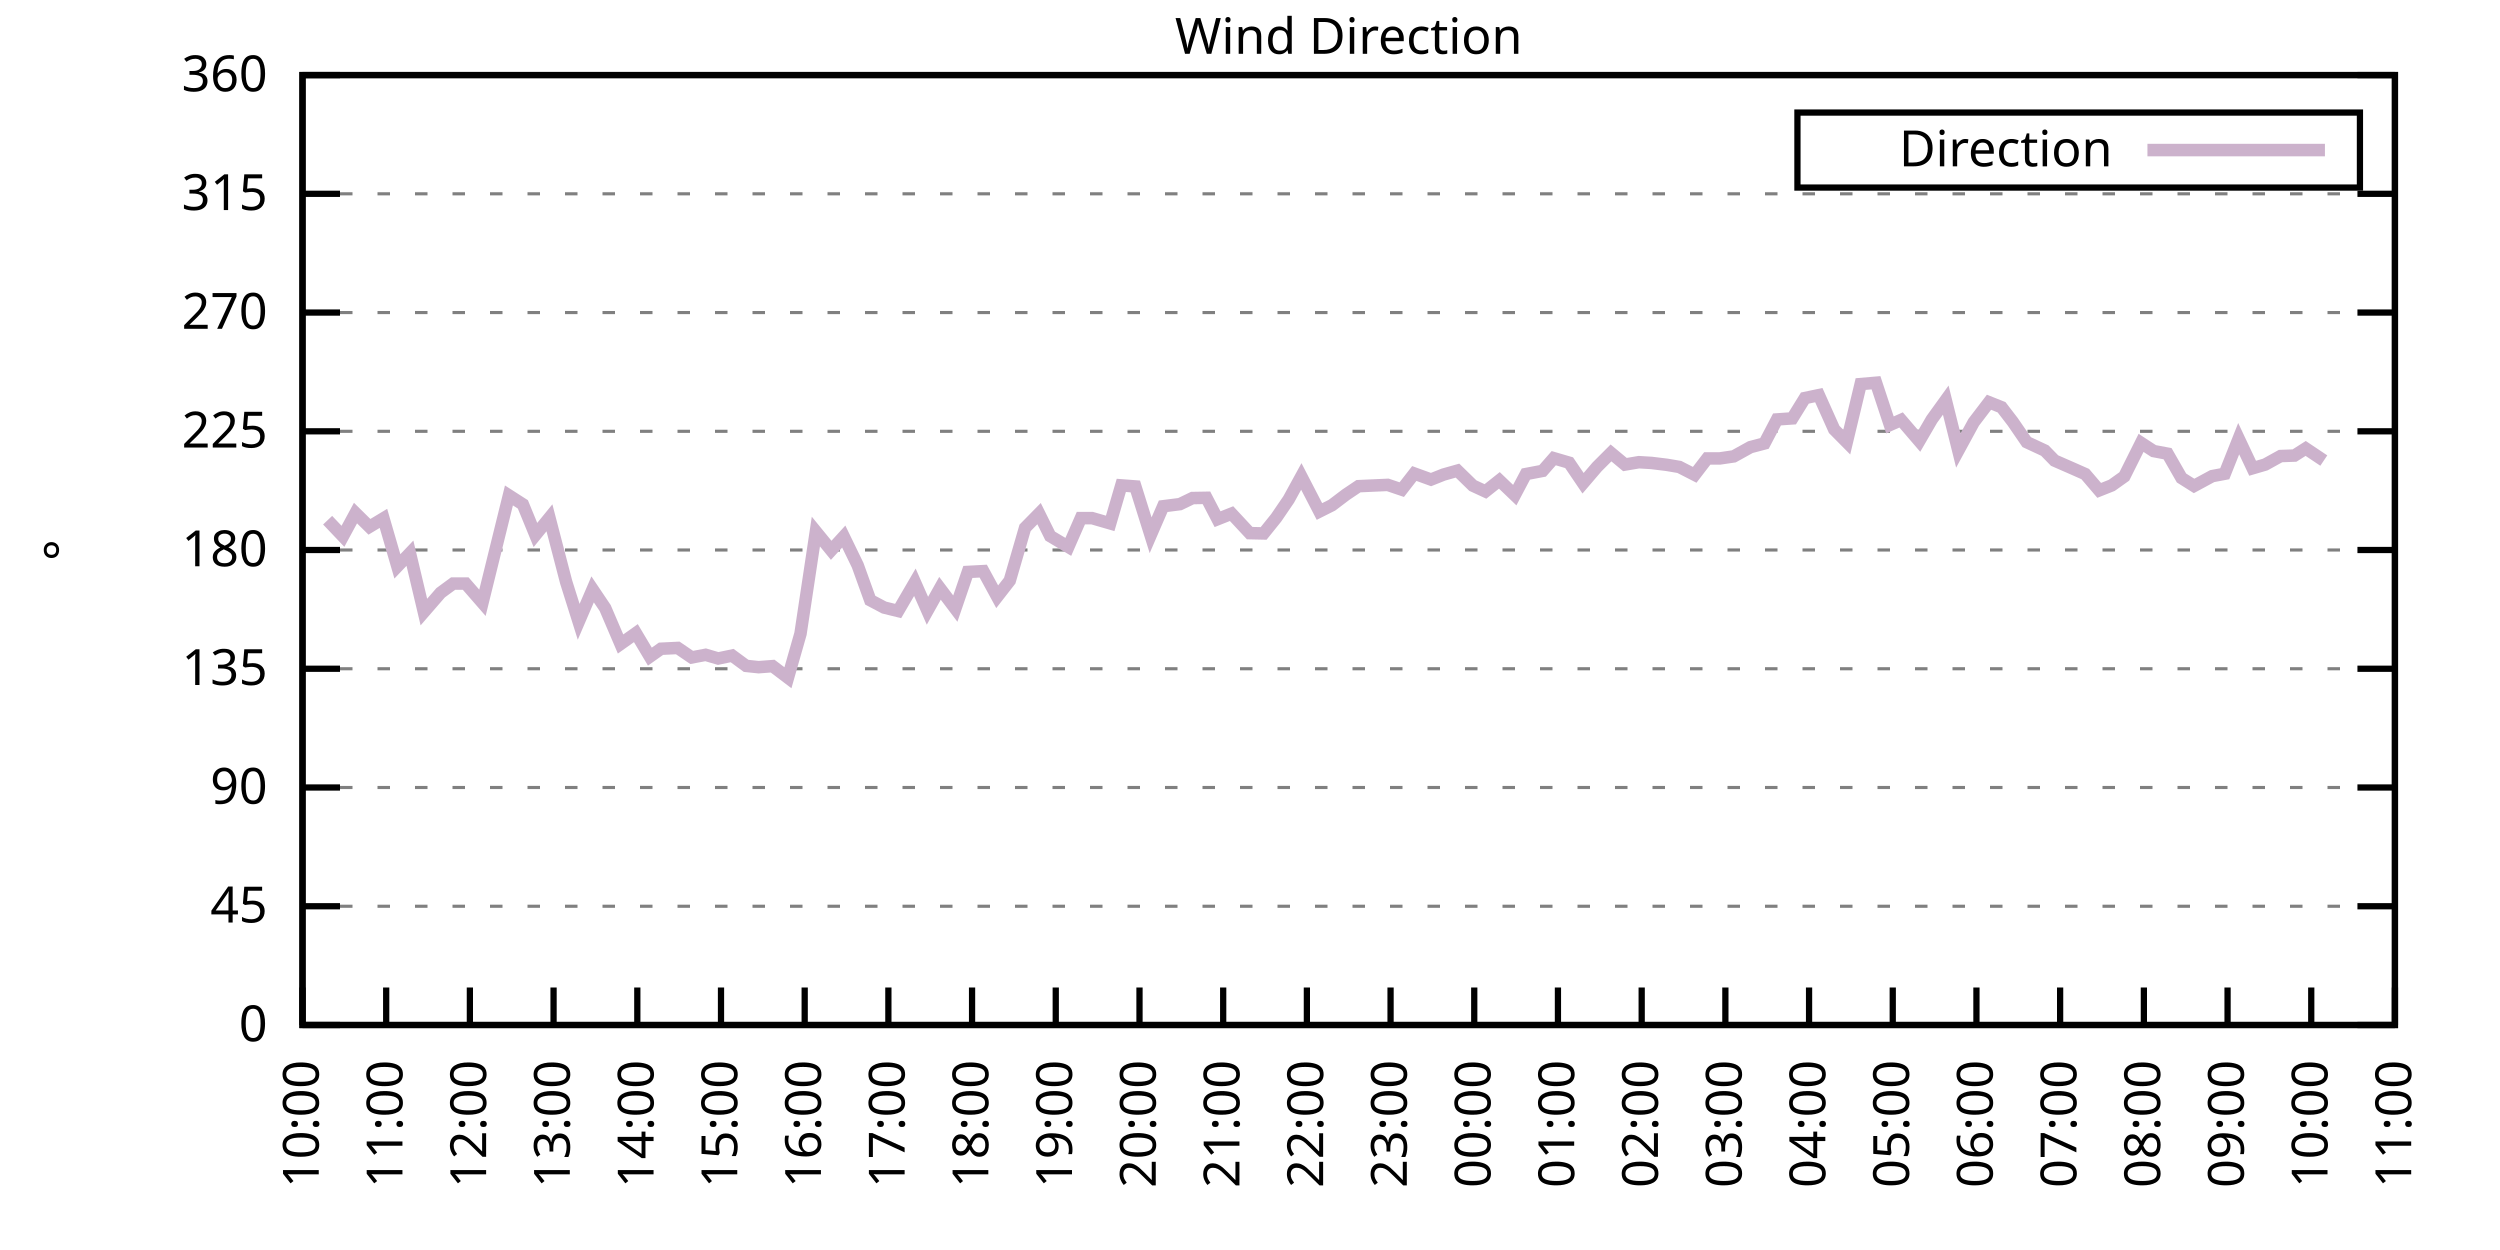
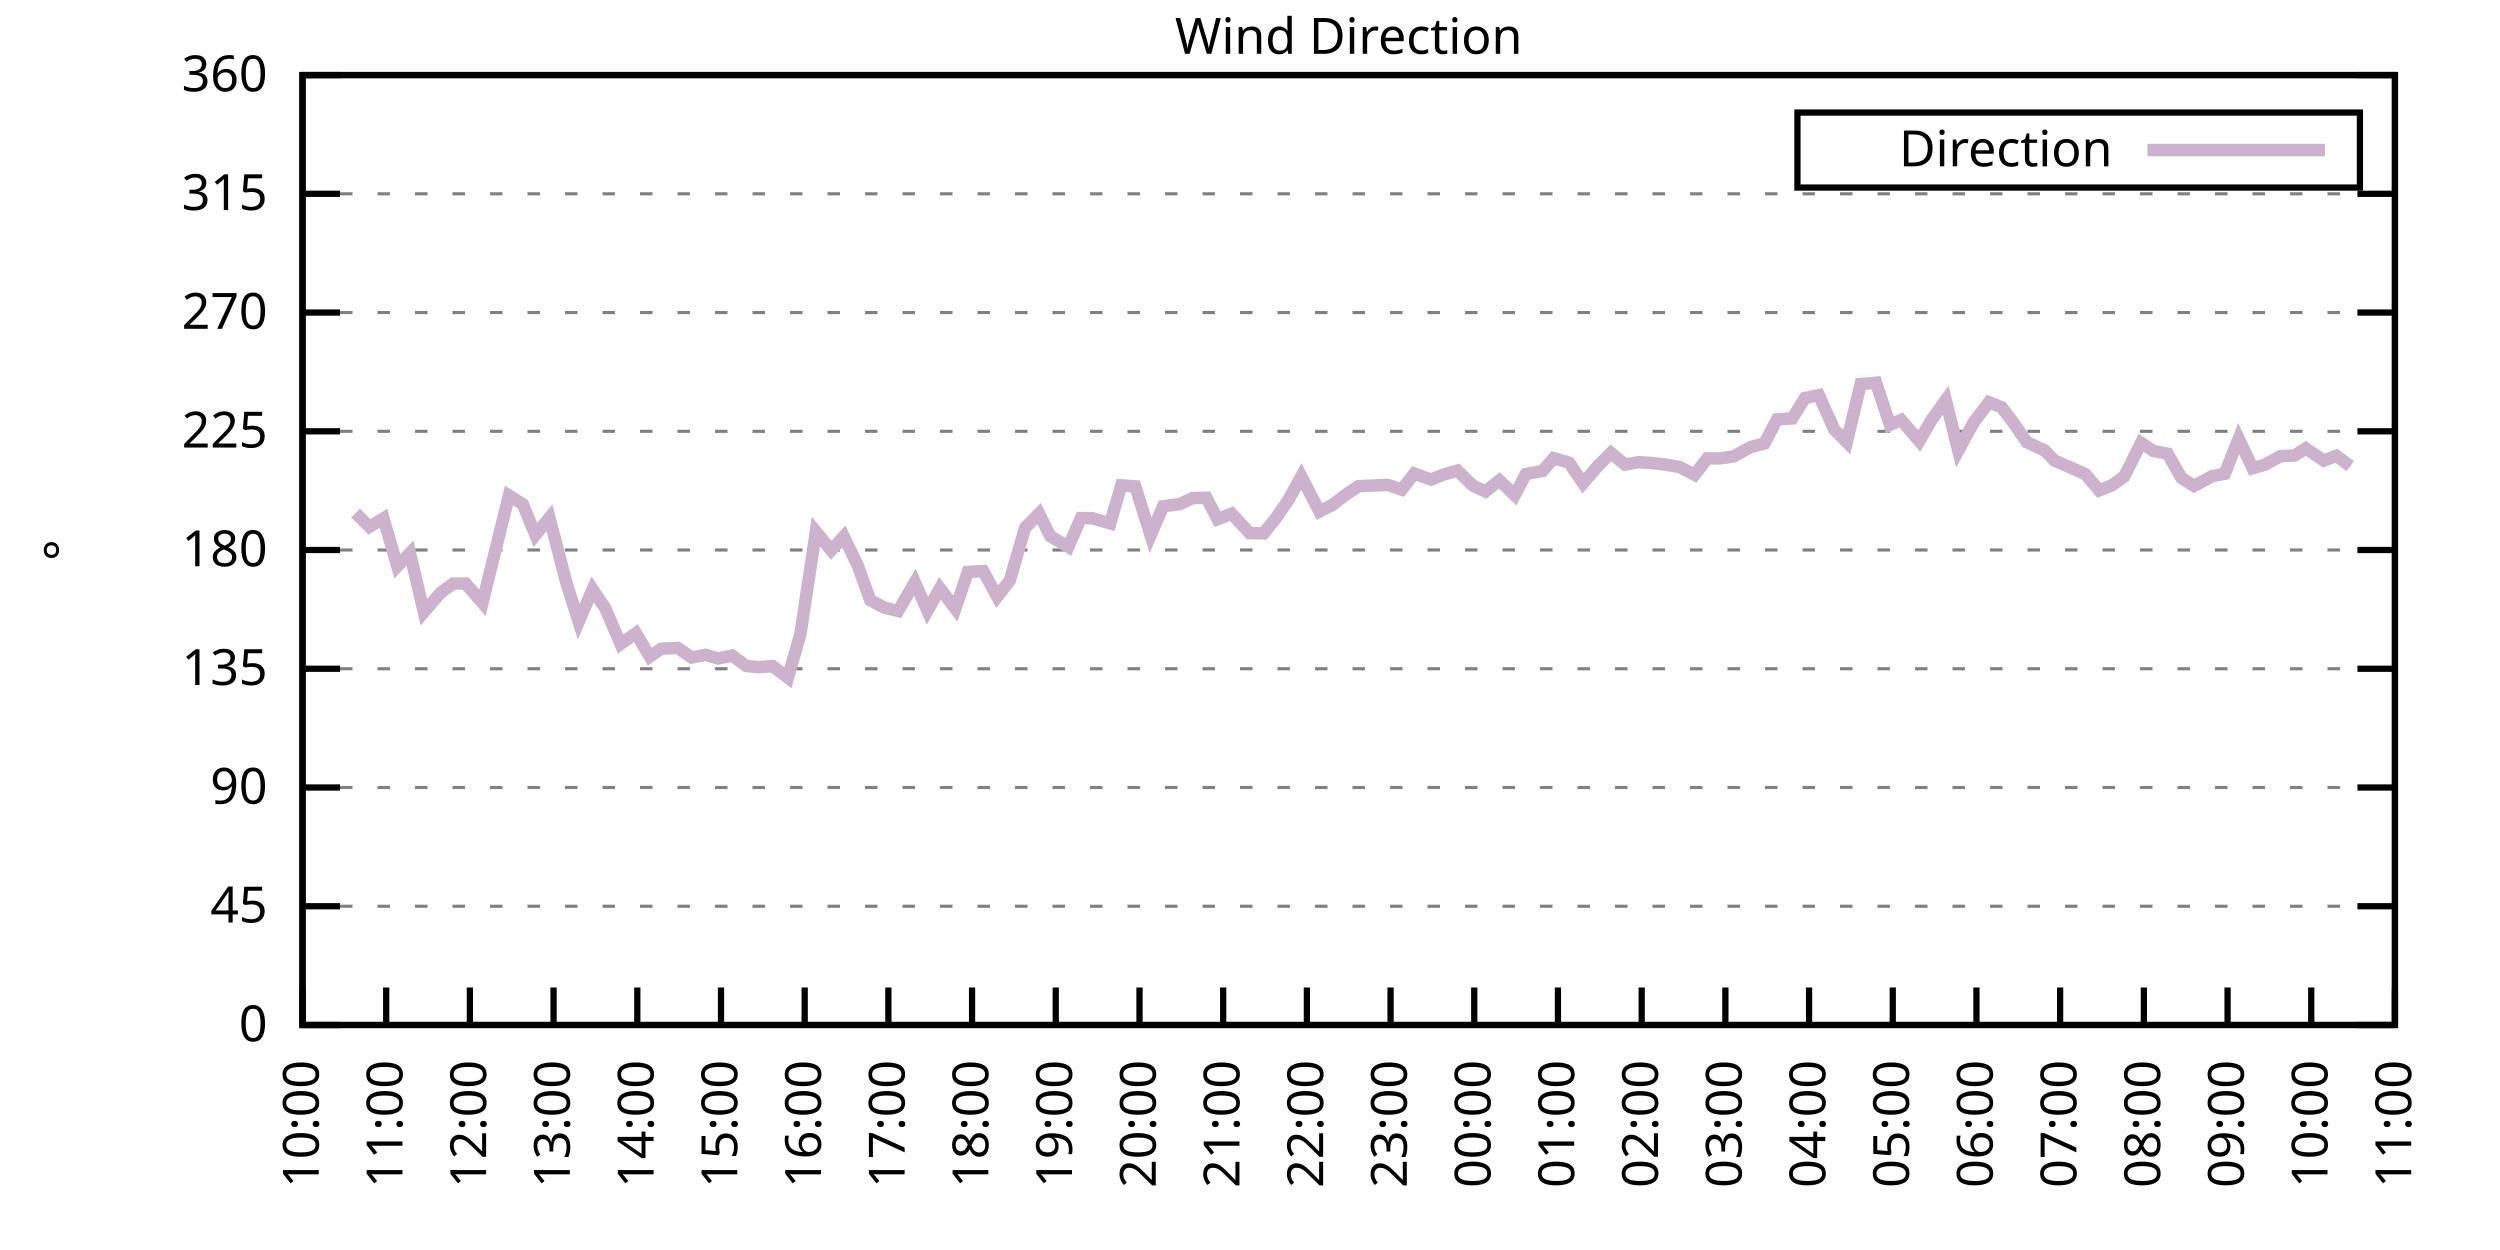
<svg xmlns="http://www.w3.org/2000/svg" xmlns:xlink="http://www.w3.org/1999/xlink" width="400" height="200" viewBox="0 0 400 200">
  <g id="gnuplot_canvas">
    <rect x="0" y="0" width="400" height="200" fill="none" />
    <defs>
      <circle id="gpDot" r="0.5" stroke-width="0.5" stroke="currentColor" />
      <path id="gpPt0" stroke-width="0.333" stroke="currentColor" d="M-1,0 h2 M0,-1 v2" />
      <path id="gpPt1" stroke-width="0.333" stroke="currentColor" d="M-1,-1 L1,1 M1,-1 L-1,1" />
      <path id="gpPt2" stroke-width="0.333" stroke="currentColor" d="M-1,0 L1,0 M0,-1 L0,1 M-1,-1 L1,1 M-1,1 L1,-1" />
      <rect id="gpPt3" stroke-width="0.333" stroke="currentColor" x="-1" y="-1" width="2" height="2" />
      <rect id="gpPt4" stroke-width="0.333" stroke="currentColor" fill="currentColor" x="-1" y="-1" width="2" height="2" />
      <circle id="gpPt5" stroke-width="0.333" stroke="currentColor" cx="0" cy="0" r="1" />
      <use xlink:href="#gpPt5" id="gpPt6" fill="currentColor" stroke="none" />
      <path id="gpPt7" stroke-width="0.333" stroke="currentColor" d="M0,-1.33 L-1.33,0.67 L1.33,0.67 z" />
      <use xlink:href="#gpPt7" id="gpPt8" fill="currentColor" stroke="none" />
      <use xlink:href="#gpPt7" id="gpPt9" stroke="currentColor" transform="rotate(180)" />
      <use xlink:href="#gpPt9" id="gpPt10" fill="currentColor" stroke="none" />
      <use xlink:href="#gpPt3" id="gpPt11" stroke="currentColor" transform="rotate(45)" />
      <use xlink:href="#gpPt11" id="gpPt12" fill="currentColor" stroke="none" />
      <path id="gpPt13" stroke-width="0.333" stroke="currentColor" d="M0,1.330 L1.265,0.411 L0.782,-1.067 L-0.782,-1.076 L-1.265,0.411 z" />
      <use xlink:href="#gpPt13" id="gpPt14" fill="currentColor" stroke="none" />
      <filter id="textbox" filterUnits="objectBoundingBox" x="0" y="0" height="1" width="1">
        <feFlood flood-color="white" flood-opacity="1" result="bgnd" />
        <feComposite in="SourceGraphic" in2="bgnd" operator="atop" />
      </filter>
      <filter id="greybox" filterUnits="objectBoundingBox" x="0" y="0" height="1" width="1">
        <feFlood flood-color="lightgrey" flood-opacity="1" result="grey" />
        <feComposite in="SourceGraphic" in2="grey" operator="atop" />
      </filter>
    </defs>
    <g fill="none" color="white" stroke="currentColor" stroke-width="1.00" stroke-linecap="butt" stroke-linejoin="miter">
</g>
    <g fill="none" color="black" stroke="currentColor" stroke-width="1.00" stroke-linecap="butt" stroke-linejoin="miter">
      <g stroke="none" shape-rendering="crispEdges">
        <polygon fill="rgb(255, 255, 255)" points="48.40,164.00 383.18,164.00 383.18,12.02 48.40,12.02 " />
      </g>
    </g>
    <g fill="none" color="black" stroke="currentColor" stroke-width="1.00" stroke-linecap="butt" stroke-linejoin="miter">
</g>
    <g fill="none" color="black" stroke="black" stroke-width="0.50" stroke-linecap="butt" stroke-linejoin="miter">
</g>
    <g fill="none" color="gray" stroke="currentColor" stroke-width="0.50" stroke-linecap="butt" stroke-linejoin="miter">
      <path stroke="gray" stroke-dasharray="2,4" class="gridline" d="M48.40,164.00 L383.19,164.00  " />
    </g>
    <g fill="none" color="gray" stroke="gray" stroke-width="1.00" stroke-linecap="butt" stroke-linejoin="miter">
</g>
    <g fill="none" color="black" stroke="currentColor" stroke-width="1.00" stroke-linecap="butt" stroke-linejoin="miter">
      <path stroke="black" d="M48.40,164.00 L54.40,164.00 M383.19,164.00 L377.19,164.00  " />
      <g transform="translate(42.80,166.60)" stroke="none" fill="black" font-family="Sans" font-size="8.00" text-anchor="end">
        <text>
          <tspan font-family="Sans"> 0</tspan>
        </text>
      </g>
    </g>
    <g fill="none" color="black" stroke="currentColor" stroke-width="1.00" stroke-linecap="butt" stroke-linejoin="miter">
</g>
    <g fill="none" color="black" stroke="black" stroke-width="0.50" stroke-linecap="butt" stroke-linejoin="miter">
</g>
    <g fill="none" color="gray" stroke="currentColor" stroke-width="0.50" stroke-linecap="butt" stroke-linejoin="miter">
      <path stroke="gray" stroke-dasharray="2,4" class="gridline" d="M48.40,145.00 L383.19,145.00  " />
    </g>
    <g fill="none" color="gray" stroke="gray" stroke-width="1.00" stroke-linecap="butt" stroke-linejoin="miter">
</g>
    <g fill="none" color="black" stroke="currentColor" stroke-width="1.00" stroke-linecap="butt" stroke-linejoin="miter">
      <path stroke="black" d="M48.40,145.00 L54.40,145.00 M383.19,145.00 L377.19,145.00  " />
      <g transform="translate(42.80,147.60)" stroke="none" fill="black" font-family="Sans" font-size="8.00" text-anchor="end">
        <text>
          <tspan font-family="Sans"> 45</tspan>
        </text>
      </g>
    </g>
    <g fill="none" color="black" stroke="currentColor" stroke-width="1.00" stroke-linecap="butt" stroke-linejoin="miter">
</g>
    <g fill="none" color="black" stroke="black" stroke-width="0.50" stroke-linecap="butt" stroke-linejoin="miter">
</g>
    <g fill="none" color="gray" stroke="currentColor" stroke-width="0.50" stroke-linecap="butt" stroke-linejoin="miter">
      <path stroke="gray" stroke-dasharray="2,4" class="gridline" d="M48.40,126.00 L383.19,126.00  " />
    </g>
    <g fill="none" color="gray" stroke="gray" stroke-width="1.00" stroke-linecap="butt" stroke-linejoin="miter">
</g>
    <g fill="none" color="black" stroke="currentColor" stroke-width="1.00" stroke-linecap="butt" stroke-linejoin="miter">
      <path stroke="black" d="M48.40,126.00 L54.40,126.00 M383.19,126.00 L377.19,126.00  " />
      <g transform="translate(42.80,128.60)" stroke="none" fill="black" font-family="Sans" font-size="8.00" text-anchor="end">
        <text>
          <tspan font-family="Sans"> 90</tspan>
        </text>
      </g>
    </g>
    <g fill="none" color="black" stroke="currentColor" stroke-width="1.00" stroke-linecap="butt" stroke-linejoin="miter">
</g>
    <g fill="none" color="black" stroke="black" stroke-width="0.50" stroke-linecap="butt" stroke-linejoin="miter">
</g>
    <g fill="none" color="gray" stroke="currentColor" stroke-width="0.50" stroke-linecap="butt" stroke-linejoin="miter">
      <path stroke="gray" stroke-dasharray="2,4" class="gridline" d="M48.40,107.00 L383.19,107.00  " />
    </g>
    <g fill="none" color="gray" stroke="gray" stroke-width="1.00" stroke-linecap="butt" stroke-linejoin="miter">
</g>
    <g fill="none" color="black" stroke="currentColor" stroke-width="1.00" stroke-linecap="butt" stroke-linejoin="miter">
      <path stroke="black" d="M48.40,107.00 L54.40,107.00 M383.19,107.00 L377.19,107.00  " />
      <g transform="translate(42.80,109.60)" stroke="none" fill="black" font-family="Sans" font-size="8.00" text-anchor="end">
        <text>
          <tspan font-family="Sans"> 135</tspan>
        </text>
      </g>
    </g>
    <g fill="none" color="black" stroke="currentColor" stroke-width="1.00" stroke-linecap="butt" stroke-linejoin="miter">
</g>
    <g fill="none" color="black" stroke="black" stroke-width="0.50" stroke-linecap="butt" stroke-linejoin="miter">
</g>
    <g fill="none" color="gray" stroke="currentColor" stroke-width="0.50" stroke-linecap="butt" stroke-linejoin="miter">
      <path stroke="gray" stroke-dasharray="2,4" class="gridline" d="M48.40,88.00 L383.19,88.00  " />
    </g>
    <g fill="none" color="gray" stroke="gray" stroke-width="1.00" stroke-linecap="butt" stroke-linejoin="miter">
</g>
    <g fill="none" color="black" stroke="currentColor" stroke-width="1.00" stroke-linecap="butt" stroke-linejoin="miter">
      <path stroke="black" d="M48.40,88.00 L54.40,88.00 M383.19,88.00 L377.19,88.00  " />
      <g transform="translate(42.80,90.60)" stroke="none" fill="black" font-family="Sans" font-size="8.00" text-anchor="end">
        <text>
          <tspan font-family="Sans"> 180</tspan>
        </text>
      </g>
    </g>
    <g fill="none" color="black" stroke="currentColor" stroke-width="1.00" stroke-linecap="butt" stroke-linejoin="miter">
</g>
    <g fill="none" color="black" stroke="black" stroke-width="0.50" stroke-linecap="butt" stroke-linejoin="miter">
</g>
    <g fill="none" color="gray" stroke="currentColor" stroke-width="0.50" stroke-linecap="butt" stroke-linejoin="miter">
      <path stroke="gray" stroke-dasharray="2,4" class="gridline" d="M48.40,69.01 L383.19,69.01  " />
    </g>
    <g fill="none" color="gray" stroke="gray" stroke-width="1.00" stroke-linecap="butt" stroke-linejoin="miter">
</g>
    <g fill="none" color="black" stroke="currentColor" stroke-width="1.00" stroke-linecap="butt" stroke-linejoin="miter">
      <path stroke="black" d="M48.40,69.01 L54.40,69.01 M383.19,69.01 L377.19,69.01  " />
      <g transform="translate(42.80,71.61)" stroke="none" fill="black" font-family="Sans" font-size="8.00" text-anchor="end">
        <text>
          <tspan font-family="Sans"> 225</tspan>
        </text>
      </g>
    </g>
    <g fill="none" color="black" stroke="currentColor" stroke-width="1.00" stroke-linecap="butt" stroke-linejoin="miter">
</g>
    <g fill="none" color="black" stroke="black" stroke-width="0.50" stroke-linecap="butt" stroke-linejoin="miter">
</g>
    <g fill="none" color="gray" stroke="currentColor" stroke-width="0.50" stroke-linecap="butt" stroke-linejoin="miter">
      <path stroke="gray" stroke-dasharray="2,4" class="gridline" d="M48.40,50.01 L383.19,50.01  " />
    </g>
    <g fill="none" color="gray" stroke="gray" stroke-width="1.00" stroke-linecap="butt" stroke-linejoin="miter">
</g>
    <g fill="none" color="black" stroke="currentColor" stroke-width="1.00" stroke-linecap="butt" stroke-linejoin="miter">
      <path stroke="black" d="M48.40,50.01 L54.40,50.01 M383.19,50.01 L377.19,50.01  " />
      <g transform="translate(42.80,52.61)" stroke="none" fill="black" font-family="Sans" font-size="8.00" text-anchor="end">
        <text>
          <tspan font-family="Sans"> 270</tspan>
        </text>
      </g>
    </g>
    <g fill="none" color="black" stroke="currentColor" stroke-width="1.00" stroke-linecap="butt" stroke-linejoin="miter">
</g>
    <g fill="none" color="black" stroke="black" stroke-width="0.50" stroke-linecap="butt" stroke-linejoin="miter">
</g>
    <g fill="none" color="gray" stroke="currentColor" stroke-width="0.50" stroke-linecap="butt" stroke-linejoin="miter">
      <path stroke="gray" stroke-dasharray="2,4" class="gridline" d="M48.40,31.01 L383.19,31.01  " />
    </g>
    <g fill="none" color="gray" stroke="gray" stroke-width="1.00" stroke-linecap="butt" stroke-linejoin="miter">
</g>
    <g fill="none" color="black" stroke="currentColor" stroke-width="1.00" stroke-linecap="butt" stroke-linejoin="miter">
      <path stroke="black" d="M48.40,31.01 L54.40,31.01 M383.19,31.01 L377.19,31.01  " />
      <g transform="translate(42.80,33.61)" stroke="none" fill="black" font-family="Sans" font-size="8.00" text-anchor="end">
        <text>
          <tspan font-family="Sans"> 315</tspan>
        </text>
      </g>
    </g>
    <g fill="none" color="black" stroke="currentColor" stroke-width="1.00" stroke-linecap="butt" stroke-linejoin="miter">
</g>
    <g fill="none" color="black" stroke="black" stroke-width="0.50" stroke-linecap="butt" stroke-linejoin="miter">
</g>
    <g fill="none" color="gray" stroke="currentColor" stroke-width="0.50" stroke-linecap="butt" stroke-linejoin="miter">
      <path stroke="gray" stroke-dasharray="2,4" class="gridline" d="M48.40,12.01 L383.19,12.01  " />
    </g>
    <g fill="none" color="gray" stroke="gray" stroke-width="1.00" stroke-linecap="butt" stroke-linejoin="miter">
</g>
    <g fill="none" color="black" stroke="currentColor" stroke-width="1.00" stroke-linecap="butt" stroke-linejoin="miter">
      <path stroke="black" d="M48.40,12.01 L54.40,12.01 M383.19,12.01 L377.19,12.01  " />
      <g transform="translate(42.80,14.61)" stroke="none" fill="black" font-family="Sans" font-size="8.00" text-anchor="end">
        <text>
          <tspan font-family="Sans"> 360</tspan>
        </text>
      </g>
    </g>
    <g fill="none" color="black" stroke="currentColor" stroke-width="1.00" stroke-linecap="butt" stroke-linejoin="miter">
      <path stroke="black" d="M48.40,164.00 L48.40,158.00  " />
      <g transform="translate(51.00,169.60) rotate(270.00)" stroke="none" fill="black" font-family="Sans" font-size="8.00" text-anchor="end">
        <text>
          <tspan font-family="Sans">10:00</tspan>
        </text>
      </g>
    </g>
    <g fill="none" color="black" stroke="currentColor" stroke-width="1.00" stroke-linecap="butt" stroke-linejoin="miter">
      <path stroke="black" d="M61.79,164.00 L61.79,158.00  " />
      <g transform="translate(64.39,169.60) rotate(270.00)" stroke="none" fill="black" font-family="Sans" font-size="8.00" text-anchor="end">
        <text>
          <tspan font-family="Sans">11:00</tspan>
        </text>
      </g>
    </g>
    <g fill="none" color="black" stroke="currentColor" stroke-width="1.00" stroke-linecap="butt" stroke-linejoin="miter">
      <path stroke="black" d="M75.18,164.00 L75.18,158.00  " />
      <g transform="translate(77.78,169.60) rotate(270.00)" stroke="none" fill="black" font-family="Sans" font-size="8.00" text-anchor="end">
        <text>
          <tspan font-family="Sans">12:00</tspan>
        </text>
      </g>
    </g>
    <g fill="none" color="black" stroke="currentColor" stroke-width="1.00" stroke-linecap="butt" stroke-linejoin="miter">
      <path stroke="black" d="M88.57,164.00 L88.57,158.00  " />
      <g transform="translate(91.17,169.60) rotate(270.00)" stroke="none" fill="black" font-family="Sans" font-size="8.00" text-anchor="end">
        <text>
          <tspan font-family="Sans">13:00</tspan>
        </text>
      </g>
    </g>
    <g fill="none" color="black" stroke="currentColor" stroke-width="1.00" stroke-linecap="butt" stroke-linejoin="miter">
      <path stroke="black" d="M101.97,164.00 L101.97,158.00  " />
      <g transform="translate(104.57,169.60) rotate(270.00)" stroke="none" fill="black" font-family="Sans" font-size="8.00" text-anchor="end">
        <text>
          <tspan font-family="Sans">14:00</tspan>
        </text>
      </g>
    </g>
    <g fill="none" color="black" stroke="currentColor" stroke-width="1.00" stroke-linecap="butt" stroke-linejoin="miter">
      <path stroke="black" d="M115.36,164.00 L115.36,158.00  " />
      <g transform="translate(117.96,169.60) rotate(270.00)" stroke="none" fill="black" font-family="Sans" font-size="8.00" text-anchor="end">
        <text>
          <tspan font-family="Sans">15:00</tspan>
        </text>
      </g>
    </g>
    <g fill="none" color="black" stroke="currentColor" stroke-width="1.00" stroke-linecap="butt" stroke-linejoin="miter">
      <path stroke="black" d="M128.75,164.00 L128.75,158.00  " />
      <g transform="translate(131.35,169.60) rotate(270.00)" stroke="none" fill="black" font-family="Sans" font-size="8.00" text-anchor="end">
        <text>
          <tspan font-family="Sans">16:00</tspan>
        </text>
      </g>
    </g>
    <g fill="none" color="black" stroke="currentColor" stroke-width="1.00" stroke-linecap="butt" stroke-linejoin="miter">
      <path stroke="black" d="M142.14,164.00 L142.14,158.00  " />
      <g transform="translate(144.74,169.60) rotate(270.00)" stroke="none" fill="black" font-family="Sans" font-size="8.00" text-anchor="end">
        <text>
          <tspan font-family="Sans">17:00</tspan>
        </text>
      </g>
    </g>
    <g fill="none" color="black" stroke="currentColor" stroke-width="1.00" stroke-linecap="butt" stroke-linejoin="miter">
      <path stroke="black" d="M155.53,164.00 L155.53,158.00  " />
      <g transform="translate(158.13,169.60) rotate(270.00)" stroke="none" fill="black" font-family="Sans" font-size="8.00" text-anchor="end">
        <text>
          <tspan font-family="Sans">18:00</tspan>
        </text>
      </g>
    </g>
    <g fill="none" color="black" stroke="currentColor" stroke-width="1.00" stroke-linecap="butt" stroke-linejoin="miter">
      <path stroke="black" d="M168.92,164.00 L168.92,158.00  " />
      <g transform="translate(171.52,169.60) rotate(270.00)" stroke="none" fill="black" font-family="Sans" font-size="8.00" text-anchor="end">
        <text>
          <tspan font-family="Sans">19:00</tspan>
        </text>
      </g>
    </g>
    <g fill="none" color="black" stroke="currentColor" stroke-width="1.00" stroke-linecap="butt" stroke-linejoin="miter">
      <path stroke="black" d="M182.32,164.00 L182.32,158.00  " />
      <g transform="translate(184.92,169.60) rotate(270.00)" stroke="none" fill="black" font-family="Sans" font-size="8.00" text-anchor="end">
        <text>
          <tspan font-family="Sans">20:00</tspan>
        </text>
      </g>
    </g>
    <g fill="none" color="black" stroke="currentColor" stroke-width="1.00" stroke-linecap="butt" stroke-linejoin="miter">
      <path stroke="black" d="M195.71,164.00 L195.71,158.00  " />
      <g transform="translate(198.31,169.60) rotate(270.00)" stroke="none" fill="black" font-family="Sans" font-size="8.00" text-anchor="end">
        <text>
          <tspan font-family="Sans">21:00</tspan>
        </text>
      </g>
    </g>
    <g fill="none" color="black" stroke="currentColor" stroke-width="1.00" stroke-linecap="butt" stroke-linejoin="miter">
      <path stroke="black" d="M209.10,164.00 L209.10,158.00  " />
      <g transform="translate(211.70,169.60) rotate(270.00)" stroke="none" fill="black" font-family="Sans" font-size="8.00" text-anchor="end">
        <text>
          <tspan font-family="Sans">22:00</tspan>
        </text>
      </g>
    </g>
    <g fill="none" color="black" stroke="currentColor" stroke-width="1.00" stroke-linecap="butt" stroke-linejoin="miter">
      <path stroke="black" d="M222.49,164.00 L222.49,158.00  " />
      <g transform="translate(225.09,169.60) rotate(270.00)" stroke="none" fill="black" font-family="Sans" font-size="8.00" text-anchor="end">
        <text>
          <tspan font-family="Sans">23:00</tspan>
        </text>
      </g>
    </g>
    <g fill="none" color="black" stroke="currentColor" stroke-width="1.00" stroke-linecap="butt" stroke-linejoin="miter">
      <path stroke="black" d="M235.88,164.00 L235.88,158.00  " />
      <g transform="translate(238.48,169.60) rotate(270.00)" stroke="none" fill="black" font-family="Sans" font-size="8.00" text-anchor="end">
        <text>
          <tspan font-family="Sans">00:00</tspan>
        </text>
      </g>
    </g>
    <g fill="none" color="black" stroke="currentColor" stroke-width="1.00" stroke-linecap="butt" stroke-linejoin="miter">
      <path stroke="black" d="M249.27,164.00 L249.27,158.00  " />
      <g transform="translate(251.87,169.60) rotate(270.00)" stroke="none" fill="black" font-family="Sans" font-size="8.00" text-anchor="end">
        <text>
          <tspan font-family="Sans">01:00</tspan>
        </text>
      </g>
    </g>
    <g fill="none" color="black" stroke="currentColor" stroke-width="1.00" stroke-linecap="butt" stroke-linejoin="miter">
      <path stroke="black" d="M262.67,164.00 L262.67,158.00  " />
      <g transform="translate(265.27,169.60) rotate(270.00)" stroke="none" fill="black" font-family="Sans" font-size="8.00" text-anchor="end">
        <text>
          <tspan font-family="Sans">02:00</tspan>
        </text>
      </g>
    </g>
    <g fill="none" color="black" stroke="currentColor" stroke-width="1.00" stroke-linecap="butt" stroke-linejoin="miter">
      <path stroke="black" d="M276.06,164.00 L276.06,158.00  " />
      <g transform="translate(278.66,169.60) rotate(270.00)" stroke="none" fill="black" font-family="Sans" font-size="8.00" text-anchor="end">
        <text>
          <tspan font-family="Sans">03:00</tspan>
        </text>
      </g>
    </g>
    <g fill="none" color="black" stroke="currentColor" stroke-width="1.00" stroke-linecap="butt" stroke-linejoin="miter">
      <path stroke="black" d="M289.45,164.00 L289.45,158.00  " />
      <g transform="translate(292.05,169.60) rotate(270.00)" stroke="none" fill="black" font-family="Sans" font-size="8.00" text-anchor="end">
        <text>
          <tspan font-family="Sans">04:00</tspan>
        </text>
      </g>
    </g>
    <g fill="none" color="black" stroke="currentColor" stroke-width="1.00" stroke-linecap="butt" stroke-linejoin="miter">
      <path stroke="black" d="M302.84,164.00 L302.84,158.00  " />
      <g transform="translate(305.44,169.60) rotate(270.00)" stroke="none" fill="black" font-family="Sans" font-size="8.00" text-anchor="end">
        <text>
          <tspan font-family="Sans">05:00</tspan>
        </text>
      </g>
    </g>
    <g fill="none" color="black" stroke="currentColor" stroke-width="1.00" stroke-linecap="butt" stroke-linejoin="miter">
      <path stroke="black" d="M316.23,164.00 L316.23,158.00  " />
      <g transform="translate(318.83,169.60) rotate(270.00)" stroke="none" fill="black" font-family="Sans" font-size="8.00" text-anchor="end">
        <text>
          <tspan font-family="Sans">06:00</tspan>
        </text>
      </g>
    </g>
    <g fill="none" color="black" stroke="currentColor" stroke-width="1.00" stroke-linecap="butt" stroke-linejoin="miter">
      <path stroke="black" d="M329.62,164.00 L329.62,158.00  " />
      <g transform="translate(332.22,169.60) rotate(270.00)" stroke="none" fill="black" font-family="Sans" font-size="8.00" text-anchor="end">
        <text>
          <tspan font-family="Sans">07:00</tspan>
        </text>
      </g>
    </g>
    <g fill="none" color="black" stroke="currentColor" stroke-width="1.00" stroke-linecap="butt" stroke-linejoin="miter">
      <path stroke="black" d="M343.02,164.00 L343.02,158.00  " />
      <g transform="translate(345.62,169.60) rotate(270.00)" stroke="none" fill="black" font-family="Sans" font-size="8.00" text-anchor="end">
        <text>
          <tspan font-family="Sans">08:00</tspan>
        </text>
      </g>
    </g>
    <g fill="none" color="black" stroke="currentColor" stroke-width="1.00" stroke-linecap="butt" stroke-linejoin="miter">
      <path stroke="black" d="M356.41,164.00 L356.41,158.00  " />
      <g transform="translate(359.01,169.60) rotate(270.00)" stroke="none" fill="black" font-family="Sans" font-size="8.00" text-anchor="end">
        <text>
          <tspan font-family="Sans">09:00</tspan>
        </text>
      </g>
    </g>
    <g fill="none" color="black" stroke="currentColor" stroke-width="1.00" stroke-linecap="butt" stroke-linejoin="miter">
      <path stroke="black" d="M369.80,164.00 L369.80,158.00  " />
      <g transform="translate(372.40,169.60) rotate(270.00)" stroke="none" fill="black" font-family="Sans" font-size="8.00" text-anchor="end">
        <text>
          <tspan font-family="Sans">10:00</tspan>
        </text>
      </g>
    </g>
    <g fill="none" color="black" stroke="currentColor" stroke-width="1.00" stroke-linecap="butt" stroke-linejoin="miter">
      <path stroke="black" d="M383.19,164.00 L383.19,158.00  " />
      <g transform="translate(385.79,169.60) rotate(270.00)" stroke="none" fill="black" font-family="Sans" font-size="8.00" text-anchor="end">
        <text>
          <tspan font-family="Sans">11:00</tspan>
        </text>
      </g>
    </g>
    <g fill="none" color="black" stroke="currentColor" stroke-width="1.00" stroke-linecap="butt" stroke-linejoin="miter">
</g>
    <g fill="none" color="black" stroke="currentColor" stroke-width="1.00" stroke-linecap="butt" stroke-linejoin="miter">
      <path stroke="black" d="M48.40,12.01 L48.40,164.00 L383.19,164.00 L383.19,12.01 L48.40,12.01 Z  " />
    </g>
    <g fill="none" color="black" stroke="currentColor" stroke-width="1.00" stroke-linecap="butt" stroke-linejoin="miter">
</g>
    <g fill="none" color="black" stroke="currentColor" stroke-width="1.00" stroke-linecap="butt" stroke-linejoin="miter">
      <path stroke="black" d="M287.59,30.01 L287.59,18.01 L377.59,18.01 L377.59,30.01 L287.59,30.01 Z  " />
    </g>
    <g id="Wind_direction_plot_1">
      <g fill="none" color="white" stroke="black" stroke-width="2.00" stroke-linecap="butt" stroke-linejoin="miter">
</g>
      <g fill="none" color="black" stroke="currentColor" stroke-width="2.00" stroke-linecap="butt" stroke-linejoin="miter">
        <g transform="translate(337.99,26.61)" stroke="none" fill="black" font-family="Sans" font-size="8.00" text-anchor="end">
          <text>
            <tspan font-family="Sans">Direction</tspan>
          </text>
        </g>
      </g>
      <g fill="none" color="black" stroke="currentColor" stroke-width="2.00" stroke-linecap="butt" stroke-linejoin="miter">
-         <path stroke="rgb(204, 178, 204)" d="M343.59,24.01 L371.99,24.01 M52.42,83.23 L54.87,85.81 L56.88,82.09 L59.11,84.29 L61.35,82.94 L63.58,90.62   L65.59,88.51 L67.82,97.93 L70.50,94.84 L72.50,93.37 L74.51,93.37 L77.19,96.45 L81.43,79.27 L83.66,80.70   L85.67,85.60 L87.91,82.85 L90.58,93.11 L92.59,99.49 L94.82,94.30 L96.83,97.29 L99.29,103.04 L101.74,101.30   L103.98,105.06 L105.76,103.80 L108.44,103.67 L110.67,105.19 L112.90,104.77 L114.91,105.36 L117.14,104.89 L119.38,106.54   L121.38,106.75 L123.62,106.58 L126.07,108.44 L128.08,101.39 L130.54,85.05 L132.99,88.05 L135.00,85.85 L137.23,90.45   L139.24,96.03 L141.47,97.21 L143.70,97.76 L146.38,93.16 L148.39,97.72 L150.40,94.13 L152.85,97.38 L154.86,91.51   L157.32,91.38 L159.55,95.48 L161.56,92.90 L164.01,84.46 L166.25,82.18 L168.03,85.77 L170.93,87.50 L172.94,82.90   L174.73,82.90 L177.63,83.74 L179.41,77.66 L181.65,77.83 L184.10,85.64 L186.11,81.00 L188.79,80.66 L190.80,79.69   L193.03,79.65 L194.81,83.07 L197.05,82.18 L199.95,85.30 L202.18,85.35 L204.19,82.85 L206.20,79.90 L208.21,76.23   L211.11,81.84 L213.12,80.83 L215.35,79.14 L217.36,77.79 L222.04,77.58 L224.28,78.34 L226.29,75.76 L228.96,76.73   L230.97,75.93 L233.20,75.30 L235.66,77.70 L237.67,78.63 L239.90,76.86 L242.36,79.22 L244.14,75.85 L246.82,75.34   L248.60,73.31 L251.06,74.03 L253.29,77.32 L255.52,74.71 L257.76,72.47 L259.99,74.33 L262.22,73.95 L264.23,74.07   L266.68,74.37 L268.69,74.71 L271.15,75.97 L273.16,73.35 L275.16,73.35 L277.40,73.02 L280.07,71.54 L282.31,70.95   L284.32,67.11 L286.77,66.94 L288.78,63.69 L291.01,63.22 L293.47,68.71 L295.48,70.74 L297.71,61.45 L300.16,61.24   L302.39,67.99 L304.18,67.19 L307.08,70.57 L309.09,67.11 L311.32,64.02 L313.33,72.09 L315.79,67.57 L318.24,64.36   L320.25,65.16 L322.04,67.49 L324.27,70.74 L327.17,72.09 L328.73,73.69 L331.63,74.96 L333.64,75.85 L335.87,78.46   L337.88,77.66 L339.89,76.23 L342.57,70.86 L344.58,72.17 L346.81,72.59 L349.04,76.48 L351.05,77.75 L353.95,76.18   L355.96,75.80 L358.19,70.19 L360.42,74.92 L362.43,74.33 L364.89,72.97 L367.12,72.89 L368.91,71.75 L371.81,73.69    " />
+         <path stroke="rgb(204, 178, 204)" d="M343.59,24.01 L371.99,24.01 M56.88,82.09 L59.11,84.29 L61.35,82.94 L63.58,90.62 L65.59,88.51 L67.82,97.93   L70.50,94.84 L72.50,93.37 L74.51,93.37 L77.19,96.45 L81.43,79.27 L83.66,80.70 L85.67,85.60 L87.91,82.85   L90.58,93.11 L92.59,99.49 L94.82,94.30 L96.83,97.29 L99.29,103.04 L101.74,101.30 L103.98,105.06 L105.76,103.80   L108.44,103.67 L110.67,105.19 L112.90,104.77 L114.91,105.36 L117.14,104.89 L119.38,106.54 L121.38,106.75 L123.62,106.58   L126.07,108.44 L128.08,101.39 L130.54,85.05 L132.99,88.05 L135.00,85.85 L137.23,90.45 L139.24,96.03 L141.47,97.21   L143.70,97.76 L146.38,93.16 L148.39,97.72 L150.40,94.13 L152.85,97.38 L154.86,91.51 L157.32,91.38 L159.55,95.48   L161.56,92.90 L164.01,84.46 L166.25,82.18 L168.03,85.77 L170.93,87.50 L172.94,82.90 L174.73,82.90 L177.63,83.74   L179.41,77.66 L181.65,77.83 L184.10,85.64 L186.11,81.00 L188.79,80.66 L190.80,79.69 L193.03,79.65 L194.81,83.07   L197.05,82.18 L199.95,85.30 L202.18,85.35 L204.19,82.85 L206.20,79.90 L208.21,76.23 L211.11,81.84 L213.12,80.83   L215.35,79.14 L217.36,77.79 L222.04,77.58 L224.28,78.34 L226.29,75.76 L228.96,76.73 L230.97,75.93 L233.20,75.30   L235.66,77.70 L237.67,78.63 L239.90,76.86 L242.36,79.22 L244.14,75.85 L246.82,75.34 L248.60,73.31 L251.06,74.03   L253.29,77.32 L255.52,74.71 L257.76,72.47 L259.99,74.33 L262.22,73.95 L264.23,74.07 L266.68,74.37 L268.69,74.71   L271.15,75.97 L273.16,73.35 L275.16,73.35 L277.40,73.02 L280.07,71.54 L282.31,70.95 L284.32,67.11 L286.77,66.94   L288.78,63.69 L291.01,63.22 L293.47,68.71 L295.48,70.74 L297.71,61.45 L300.16,61.24 L302.39,67.99 L304.18,67.19   L307.08,70.57 L309.09,67.11 L311.32,64.02 L313.33,72.09 L315.79,67.57 L318.24,64.36 L320.25,65.16 L322.04,67.49   L324.27,70.74 L327.17,72.09 L328.73,73.69 L331.63,74.96 L333.64,75.85 L335.87,78.46 L337.88,77.66 L339.89,76.23   L342.57,70.86 L344.58,72.17 L346.81,72.59 L349.04,76.48 L351.05,77.75 L353.95,76.18 L355.96,75.80 L358.19,70.19   L360.42,74.92 L362.43,74.33 L364.89,72.97 L367.12,72.89 L368.91,71.75 L371.81,73.69 L373.82,72.93 L376.05,74.58    " />
      </g>
    </g>
    <g fill="none" color="black" stroke="currentColor" stroke-width="2.00" stroke-linecap="butt" stroke-linejoin="miter">
</g>
    <g fill="none" color="black" stroke="black" stroke-width="1.00" stroke-linecap="butt" stroke-linejoin="miter">
</g>
    <g fill="none" color="black" stroke="currentColor" stroke-width="1.00" stroke-linecap="butt" stroke-linejoin="miter">
      <path stroke="black" d="M48.40,12.01 L48.40,164.00 L383.19,164.00 L383.19,12.01 L48.40,12.01 Z  " />
      <g transform="translate(12.80,88.01) rotate(270.00)" stroke="none" fill="black" font-family="Sans" font-size="8.00" text-anchor="middle">
        <text>
          <tspan font-family="Sans">°</tspan>
        </text>
      </g>
    </g>
    <g fill="none" color="black" stroke="currentColor" stroke-width="1.00" stroke-linecap="butt" stroke-linejoin="miter">
</g>
    <g fill="none" color="black" stroke="currentColor" stroke-width="1.00" stroke-linecap="butt" stroke-linejoin="miter">
      <g transform="translate(215.79,8.61)" stroke="none" fill="black" font-family="Sans" font-size="8.00" text-anchor="middle">
        <text>
          <tspan font-family="Sans">Wind Direction</tspan>
        </text>
      </g>
    </g>
    <g fill="none" color="black" stroke="currentColor" stroke-width="1.00" stroke-linecap="butt" stroke-linejoin="miter">
</g>
  </g>
</svg>
